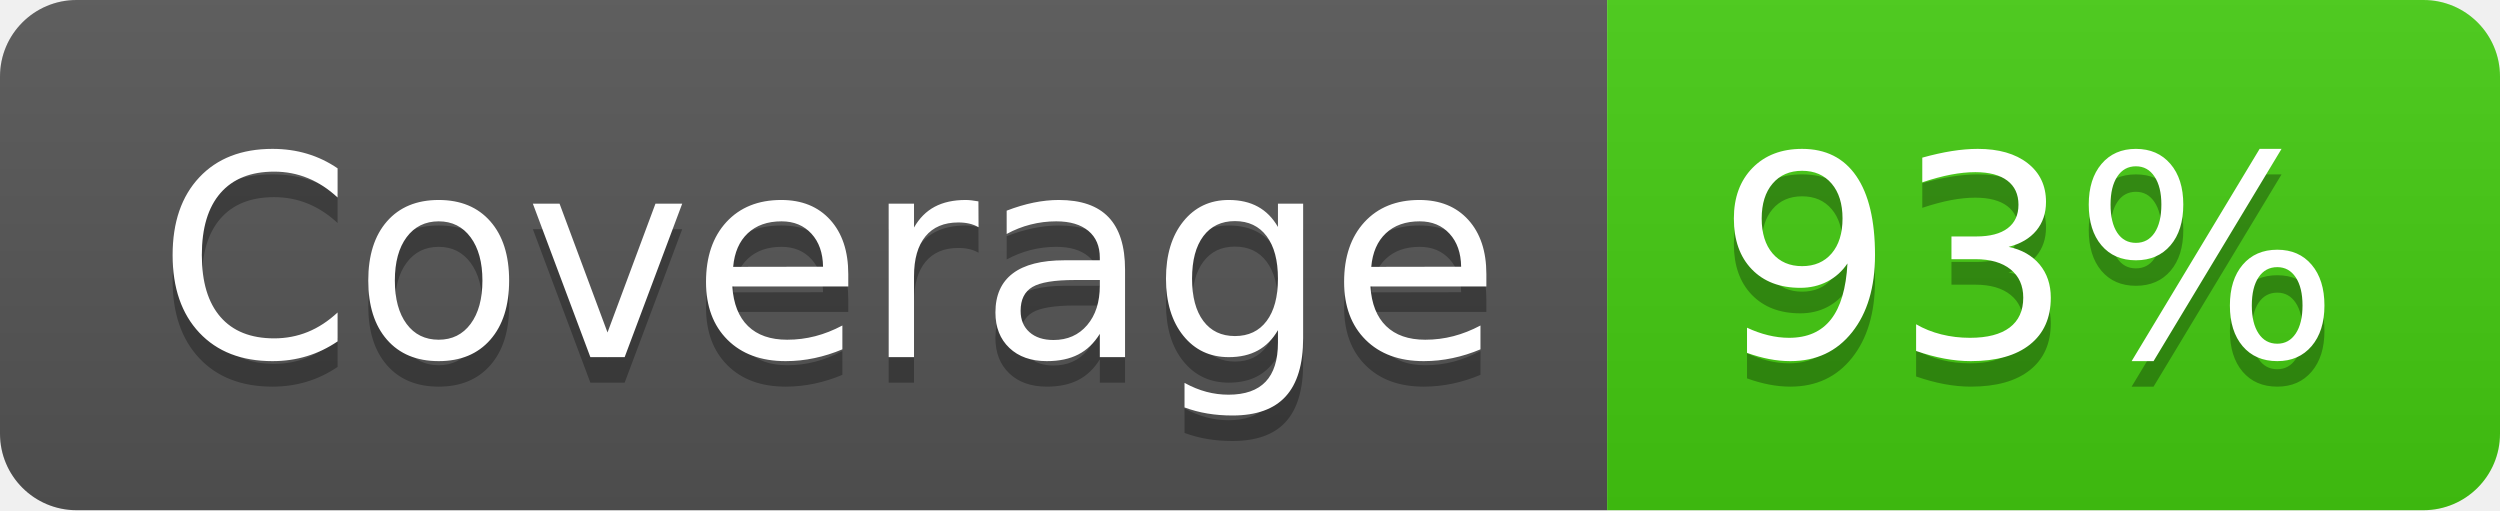
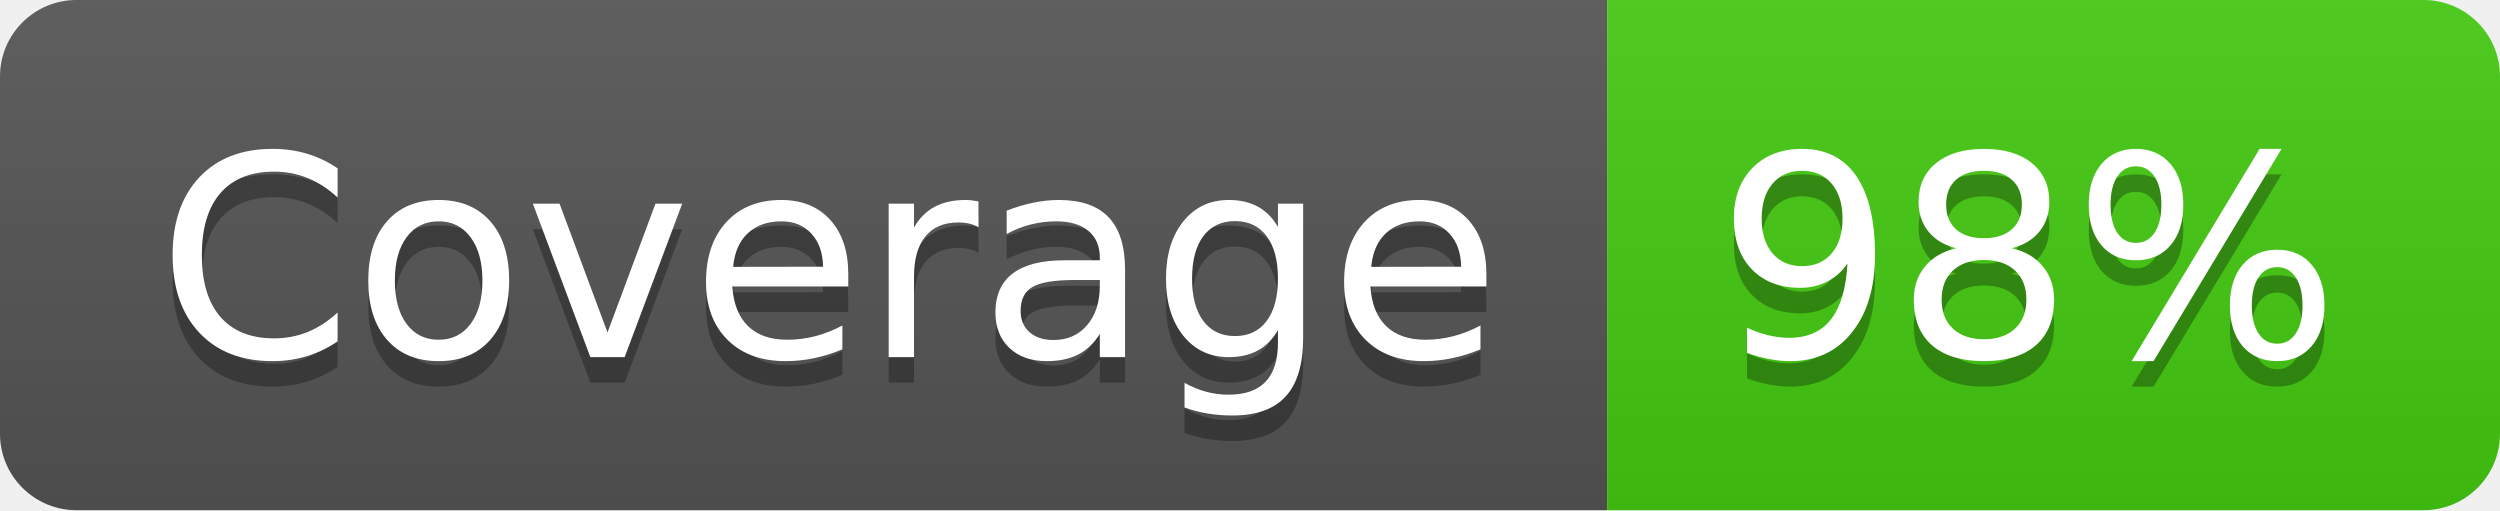
- <svg xmlns="http://www.w3.org/2000/svg" width="98" height="20" role="img" aria-label="Coverage: 93%">
+ <svg xmlns="http://www.w3.org/2000/svg" width="98" height="20" role="img" aria-label="Coverage: 98%">
  <linearGradient id="s" x2="0" y2="100%">
    <stop offset="0" stop-color="#bbb" stop-opacity=".1" />
    <stop offset="1" stop-opacity=".1" />
  </linearGradient>
  <clipPath id="r">
    <rect width="98" height="20" rx="3" fill="#fff" />
  </clipPath>
  <g clip-path="url(#r)">
    <rect width="63" height="20" fill="#555" />
    <rect x="63" width="35" height="20" fill="#4c1" />
    <rect width="98" height="20" fill="url(#s)" />
  </g>
  <g fill="#fff" text-anchor="middle" font-family="Verdana,Geneva,DejaVu Sans,sans-serif" text-rendering="geometricPrecision" font-size="110">
    <text aria-hidden="true" x="325" y="150" fill="#010101" fill-opacity=".3" transform="scale(.1)" textLength="530">Coverage</text>
    <text x="325" y="140" transform="scale(.1)" fill="#fff" textLength="530">Coverage</text>
-     <text aria-hidden="true" x="795" y="150" fill="#010101" fill-opacity=".3" transform="scale(.1)" textLength="250">93%</text>
-     <text x="795" y="140" transform="scale(.1)" fill="#fff" textLength="250">93%</text>
+     <text aria-hidden="true" x="795" y="150" fill="#010101" fill-opacity=".3" transform="scale(.1)" textLength="250">98%</text>
+     <text x="795" y="140" transform="scale(.1)" fill="#fff" textLength="250">98%</text>
  </g>
</svg>
